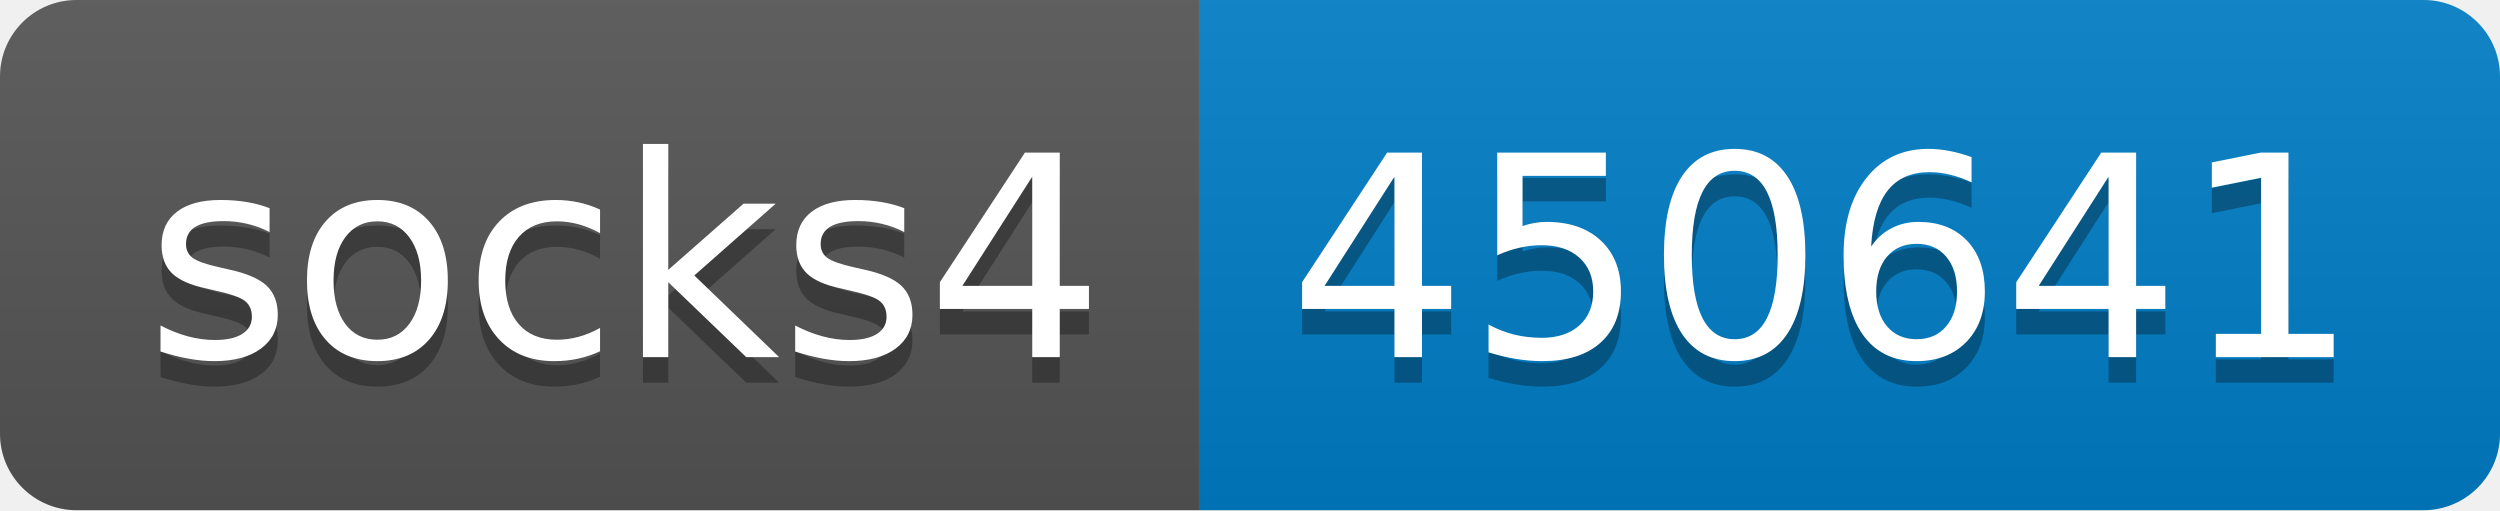
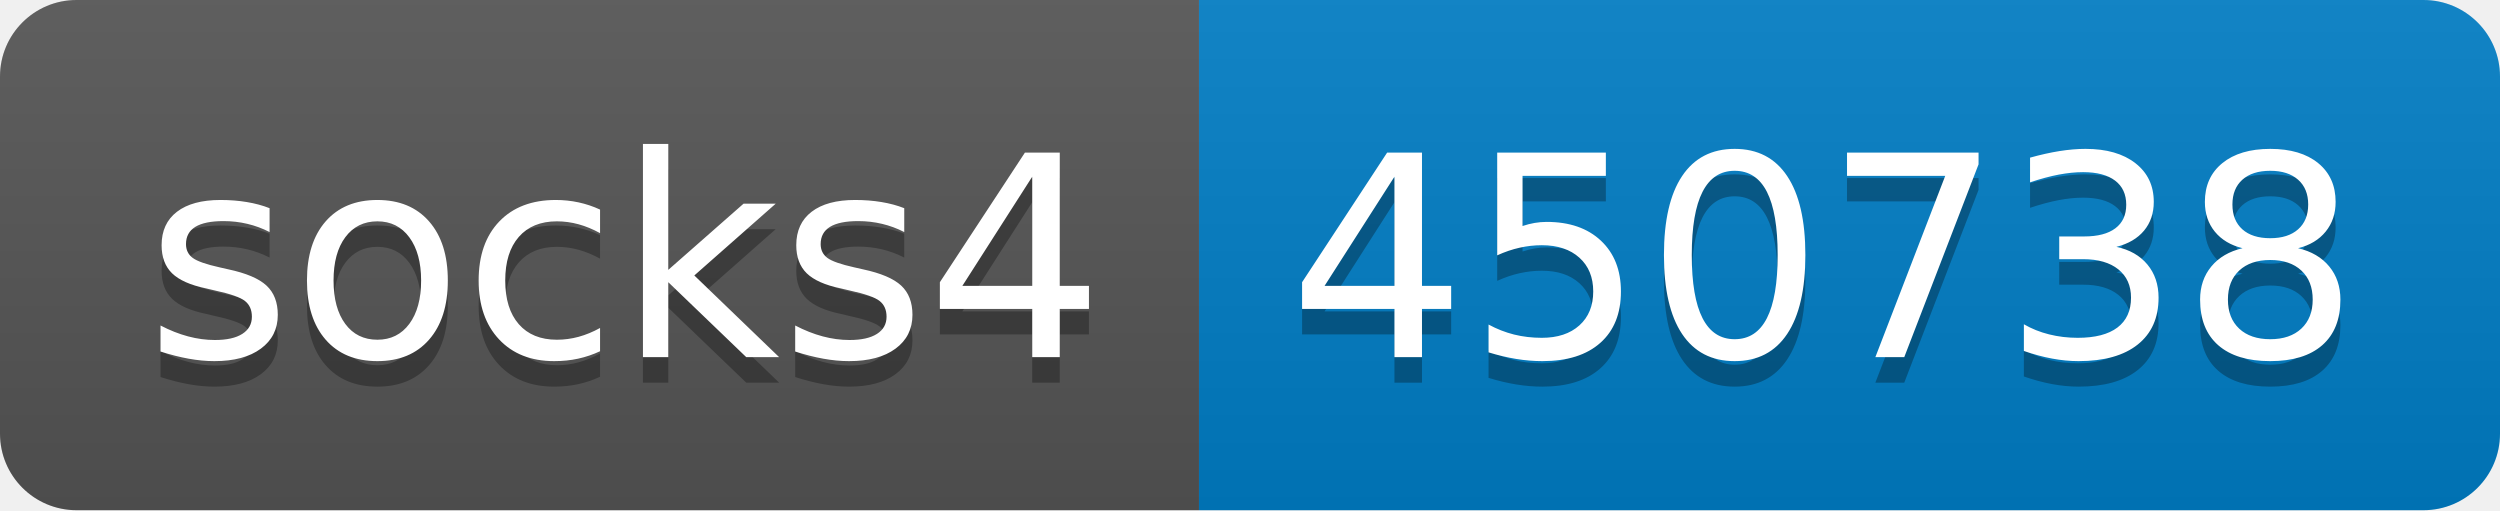
- <svg xmlns="http://www.w3.org/2000/svg" width="98" height="20" role="img" aria-label="socks4: 450641">
+ <svg xmlns="http://www.w3.org/2000/svg" width="98" height="20" role="img" aria-label="socks4: 450738">
  <linearGradient id="s" x2="0" y2="100%">
    <stop offset="0" stop-color="#bbb" stop-opacity=".1" />
    <stop offset="1" stop-opacity=".1" />
  </linearGradient>
  <clipPath id="r">
    <rect width="98" height="20" rx="3" fill="#fff" />
  </clipPath>
  <g clip-path="url(#r)">
    <rect width="47" height="20" fill="#555" />
    <rect x="47" width="51" height="20" fill="#007ec6" />
    <rect width="98" height="20" fill="url(#s)" />
  </g>
  <g fill="#fff" text-anchor="middle" font-family="Verdana,Geneva,DejaVu Sans,sans-serif" text-rendering="geometricPrecision" font-size="110">
    <text aria-hidden="true" x="245" y="150" fill="#010101" fill-opacity=".3" transform="scale(.1)" textLength="370">socks4</text>
    <text x="245" y="140" transform="scale(.1)" fill="#fff" textLength="370">socks4</text>
-     <text aria-hidden="true" x="715" y="150" fill="#010101" fill-opacity=".3" transform="scale(.1)" textLength="410">450641</text>
-     <text x="715" y="140" transform="scale(.1)" fill="#fff" textLength="410">450641</text>
+     <text aria-hidden="true" x="715" y="150" fill="#010101" fill-opacity=".3" transform="scale(.1)" textLength="410">450738</text>
+     <text x="715" y="140" transform="scale(.1)" fill="#fff" textLength="410">450738</text>
  </g>
</svg>
